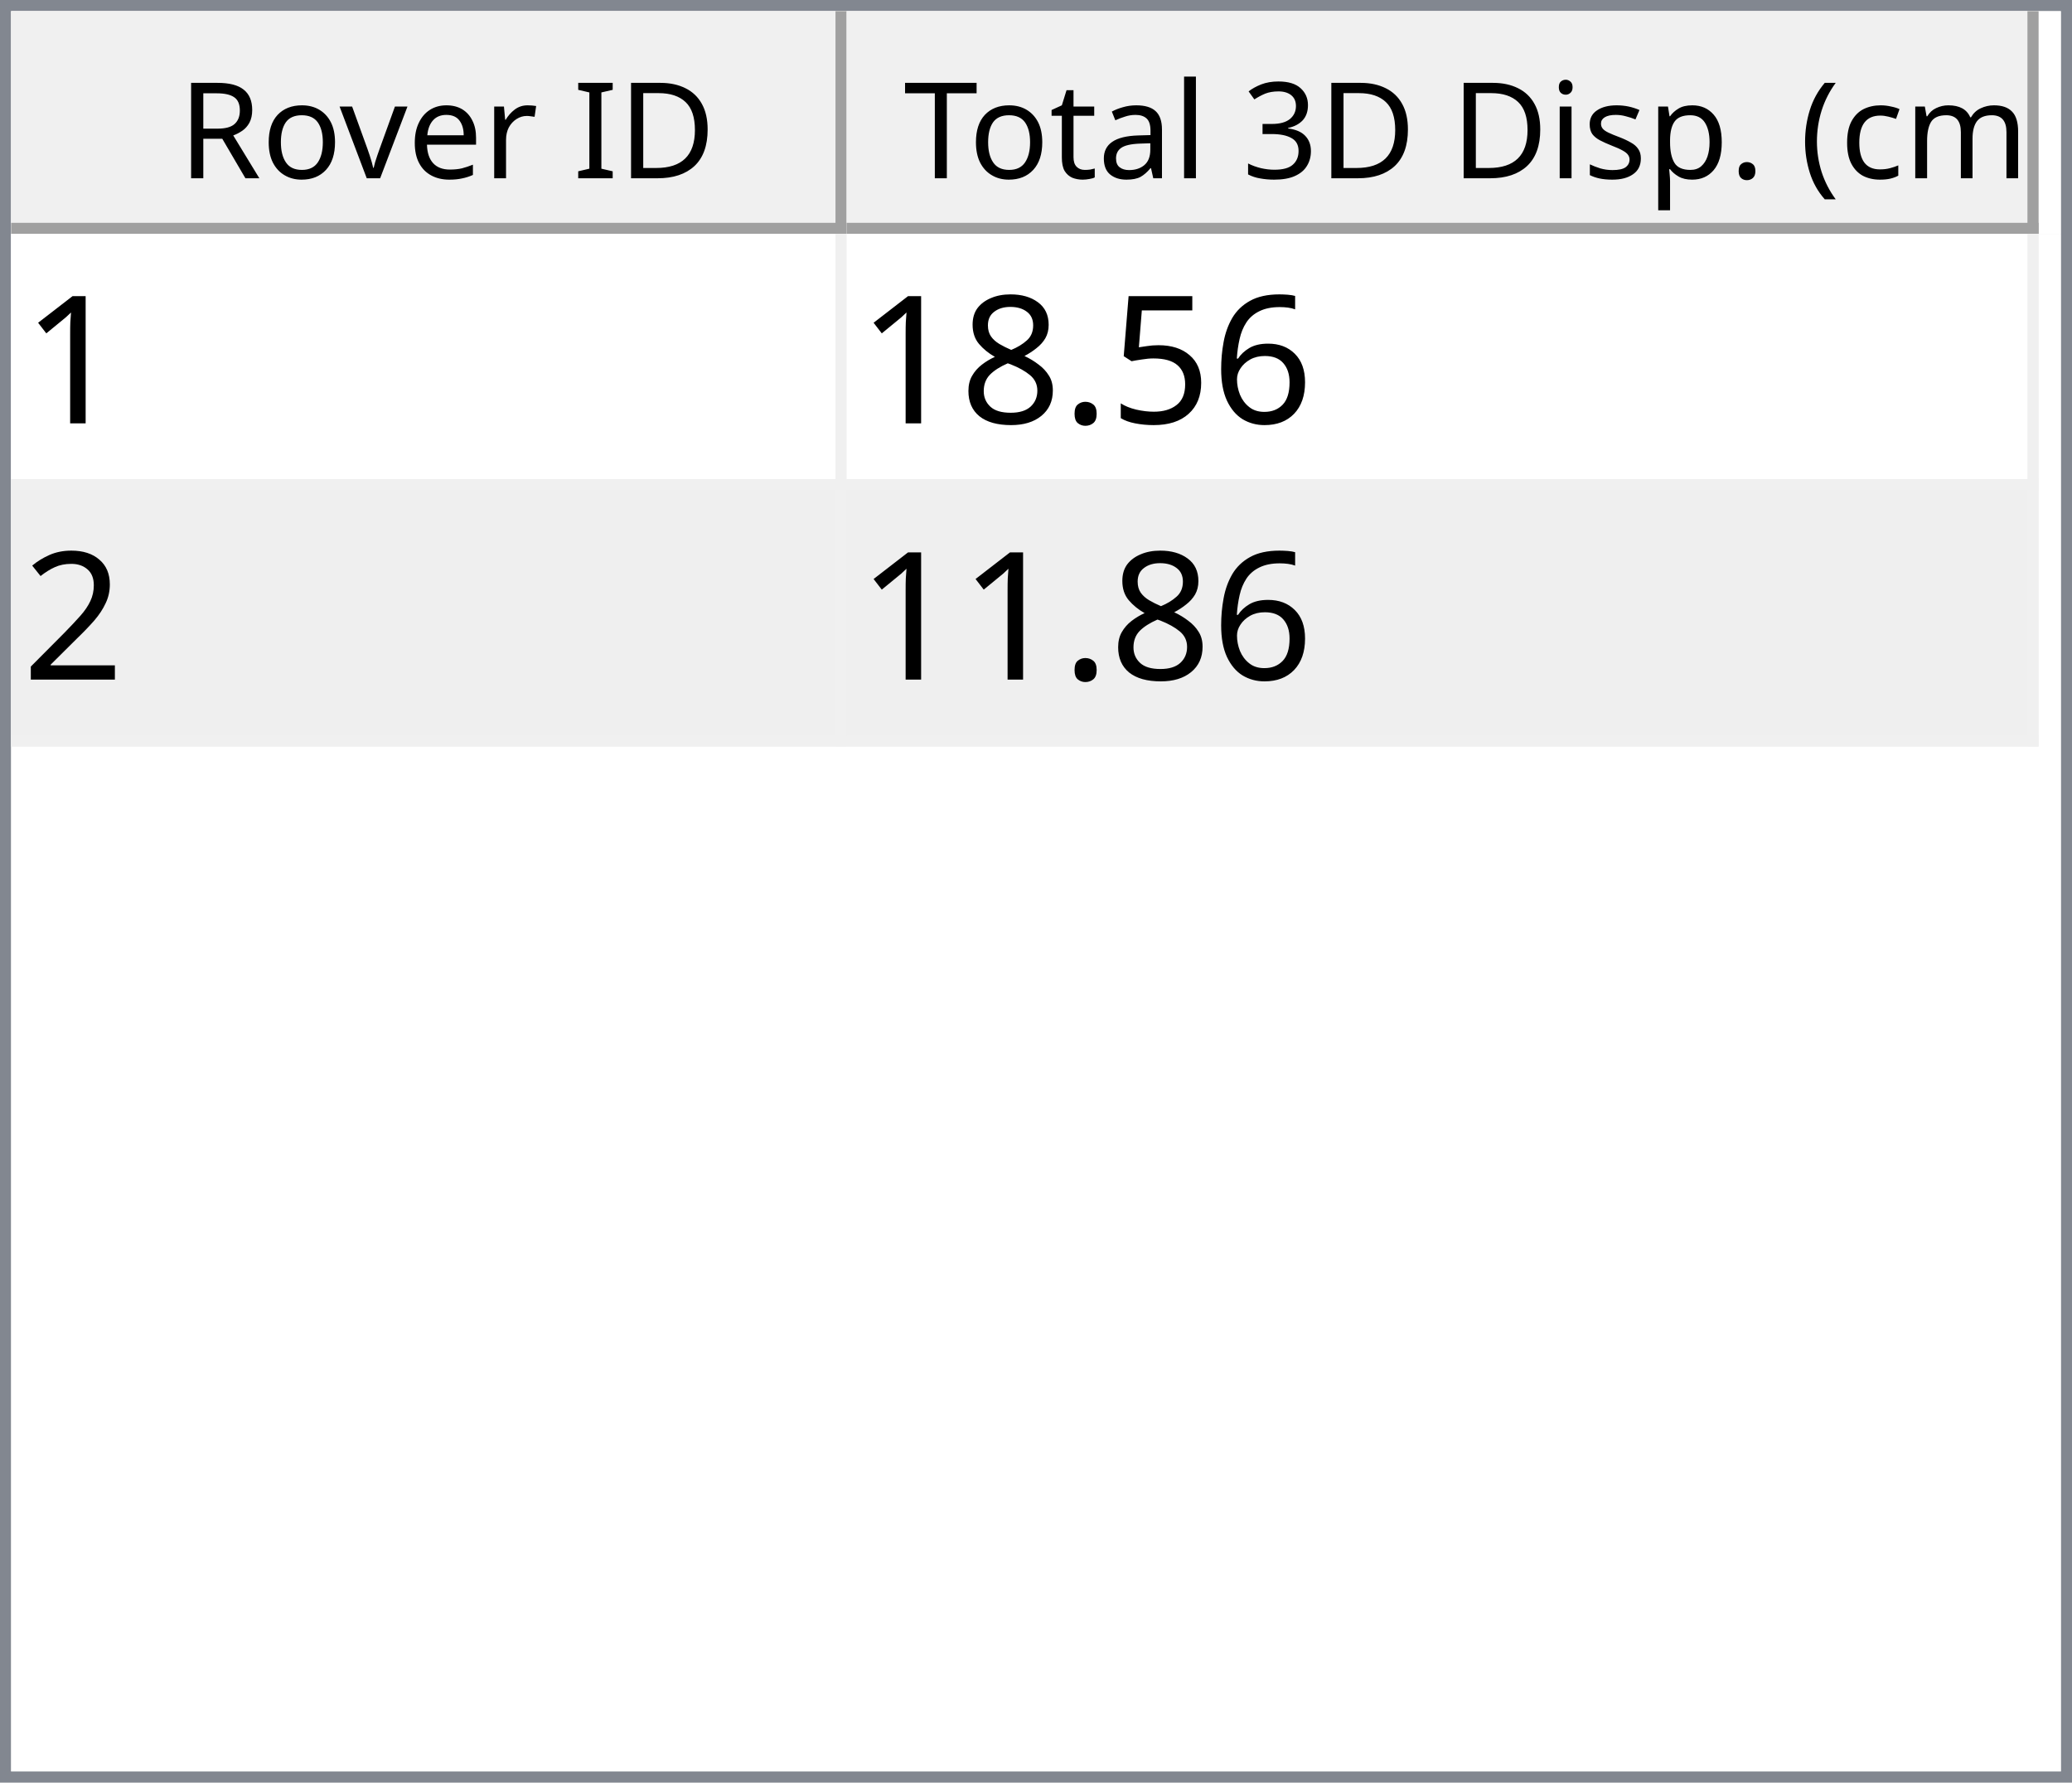
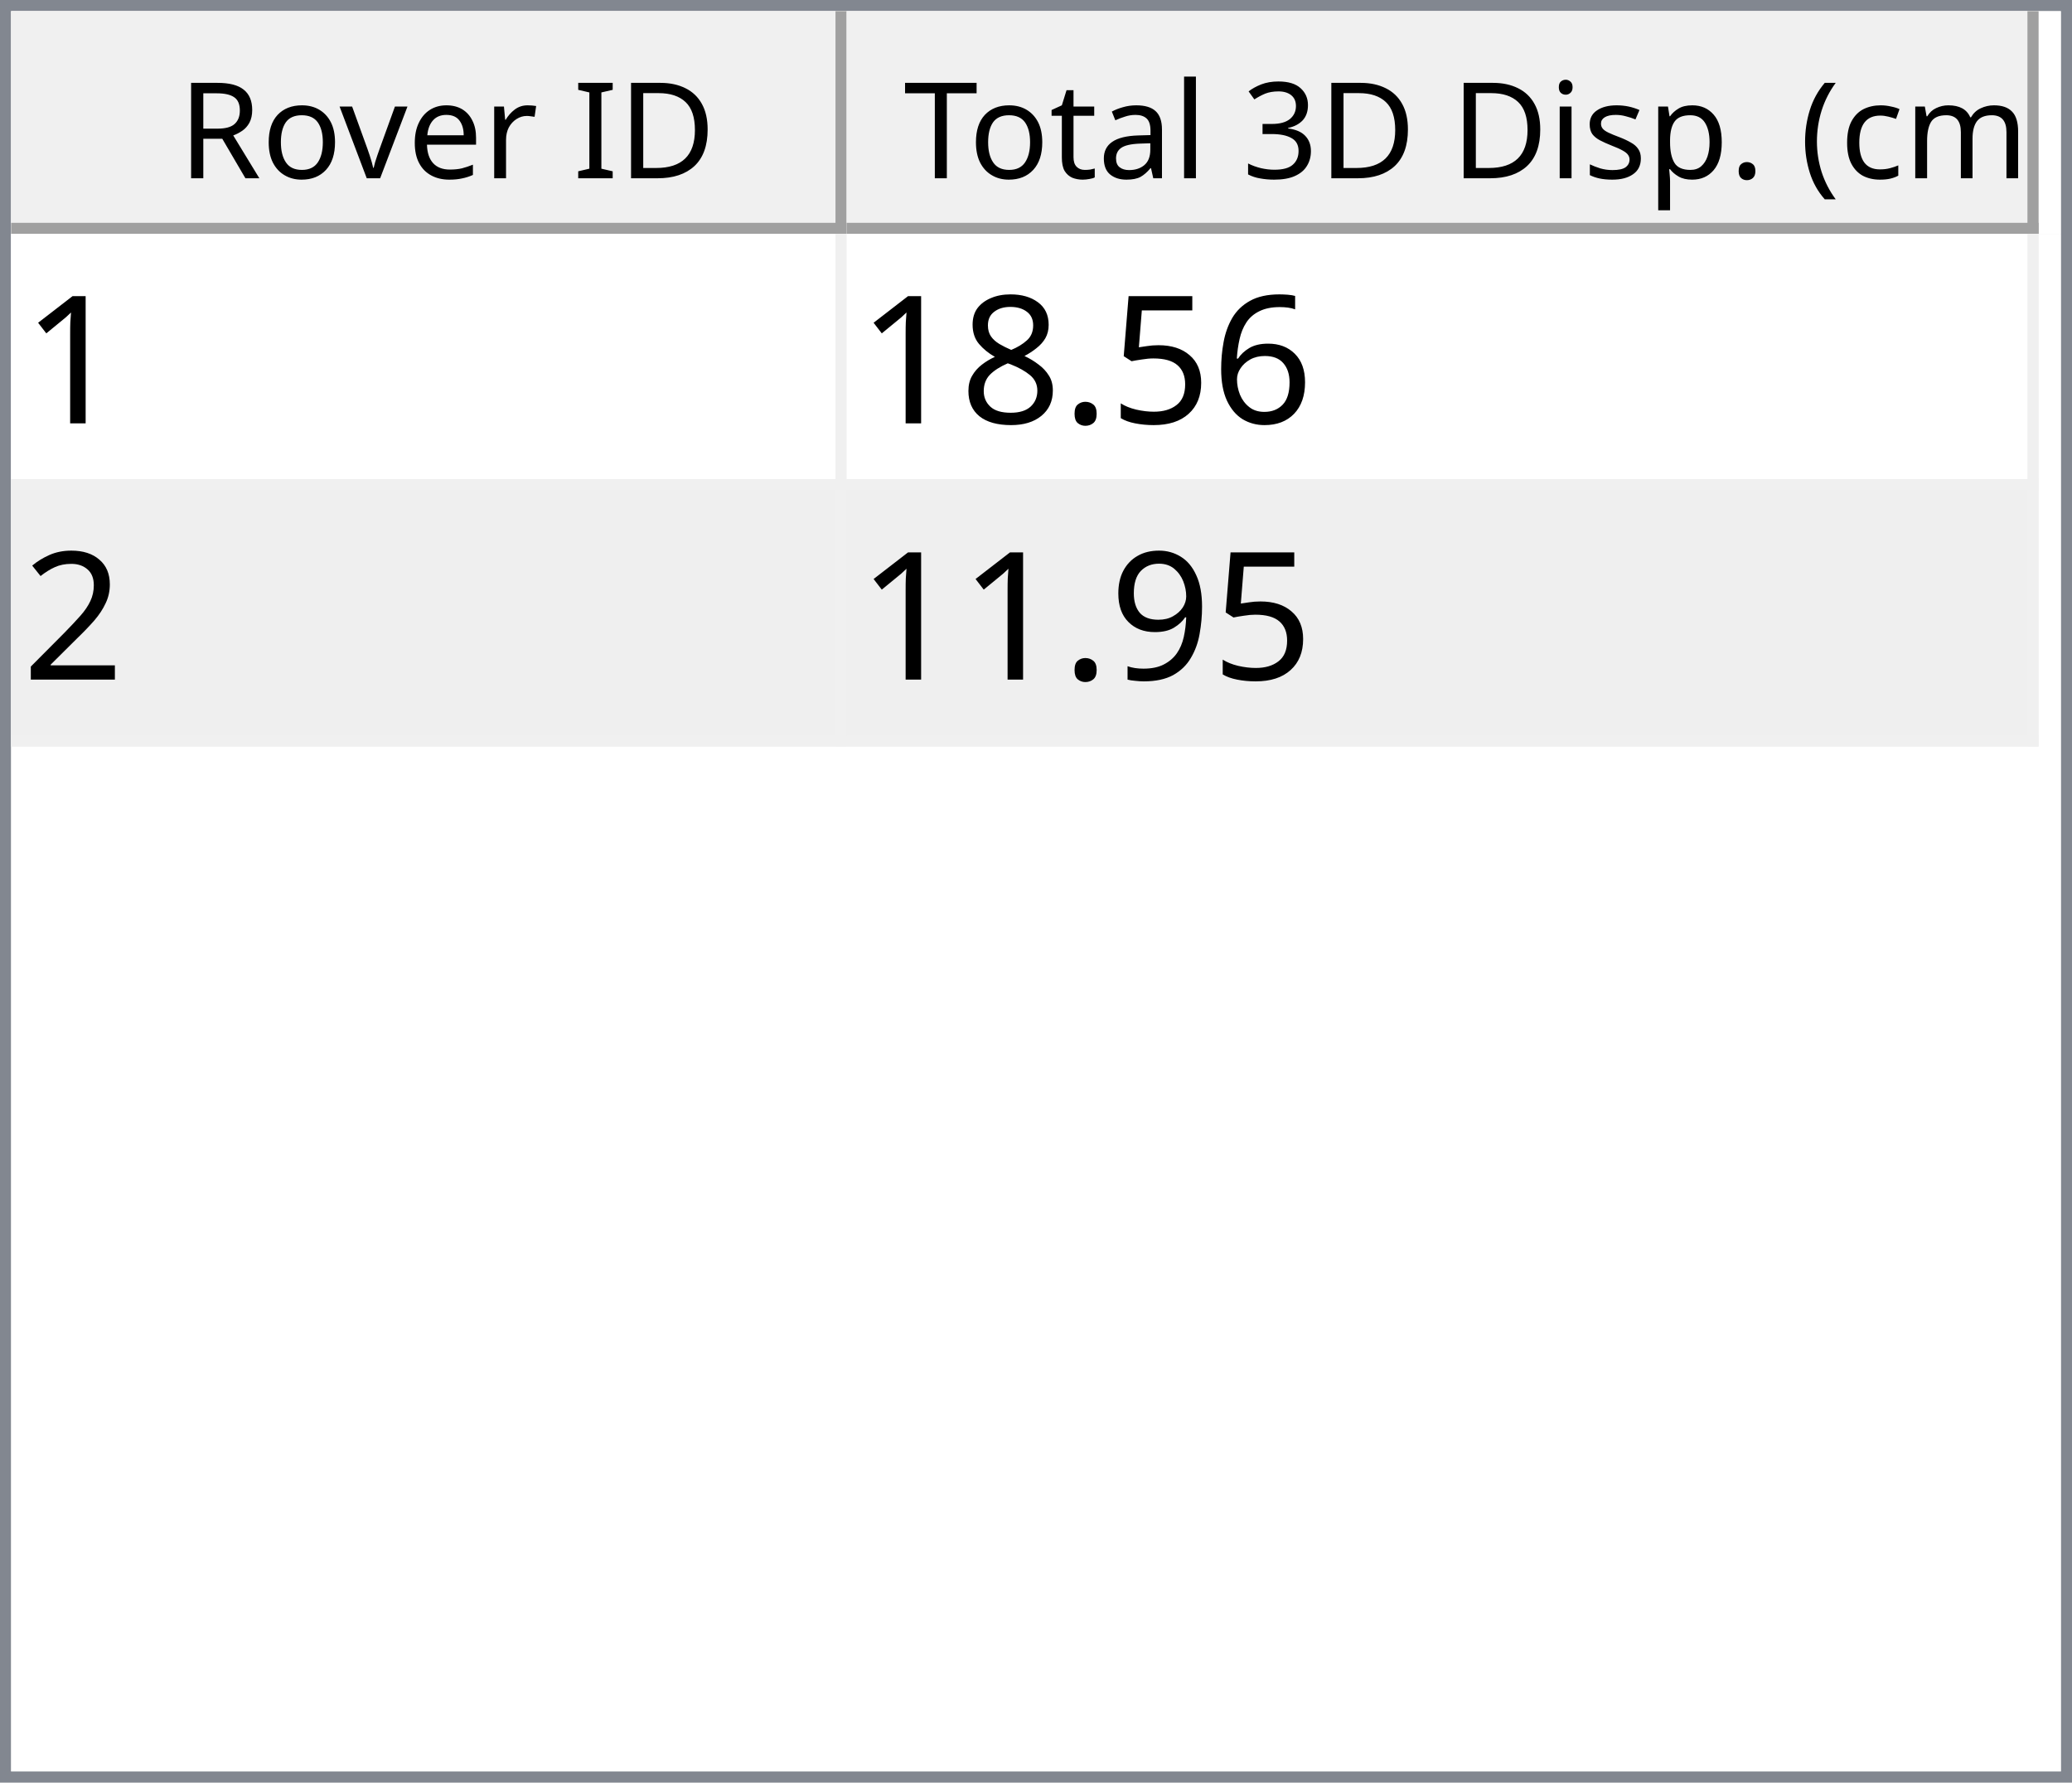
<svg xmlns="http://www.w3.org/2000/svg" style="fill-opacity:1; color-rendering:auto; color-interpolation:auto; text-rendering:auto; stroke:black; stroke-linecap:square; stroke-miterlimit:10; shape-rendering:auto; stroke-opacity:1; fill:black; stroke-dasharray:none; font-weight:normal; stroke-width:1; font-family:'Dialog'; font-style:normal; stroke-linejoin:miter; font-size:12px; stroke-dashoffset:0; image-rendering:auto;" width="186" height="160">
  <defs id="genericDefs" />
  <g>
    <defs id="defs1">
      <clipPath clipPathUnits="userSpaceOnUse" id="clipPath1">
        <path d="M0 0 L186 0 L186 160 L0 160 L0 0 Z" />
      </clipPath>
      <clipPath clipPathUnits="userSpaceOnUse" id="clipPath2">
        <path d="M0 0 L0 160 L186 160 L186 0 Z" />
      </clipPath>
      <clipPath clipPathUnits="userSpaceOnUse" id="clipPath3">
        <path d="M0 0 L0 20 L184 20 L184 0 Z" />
      </clipPath>
      <clipPath clipPathUnits="userSpaceOnUse" id="clipPath4">
        <path d="M0 0 L0 20 L75 20 L75 0 Z" />
      </clipPath>
      <clipPath clipPathUnits="userSpaceOnUse" id="clipPath5">
        <path d="M1 1 L1 19 L74 19 L74 1 Z" />
      </clipPath>
      <clipPath clipPathUnits="userSpaceOnUse" id="clipPath6">
        <path d="M0 0 L0 18 L73 18 L73 0 Z" />
      </clipPath>
      <clipPath clipPathUnits="userSpaceOnUse" id="clipPath7">
        <path d="M-0.5 -0.5 L-0.5 19.5 L74.5 19.5 L74.5 -0.5 Z" />
      </clipPath>
      <clipPath clipPathUnits="userSpaceOnUse" id="clipPath8">
        <path d="M0 0 L0 20 L107 20 L107 0 Z" />
      </clipPath>
      <clipPath clipPathUnits="userSpaceOnUse" id="clipPath9">
        <path d="M1 1 L1 19 L106 19 L106 1 Z" />
      </clipPath>
      <clipPath clipPathUnits="userSpaceOnUse" id="clipPath10">
        <path d="M0 0 L0 18 L105 18 L105 0 Z" />
      </clipPath>
      <clipPath clipPathUnits="userSpaceOnUse" id="clipPath11">
        <path d="M-0.5 -0.5 L-0.5 19.5 L106.5 19.5 L106.5 -0.5 Z" />
      </clipPath>
      <clipPath clipPathUnits="userSpaceOnUse" id="clipPath12">
        <path d="M0 0 L0 138 L184 138 L184 0 Z" />
      </clipPath>
      <clipPath clipPathUnits="userSpaceOnUse" id="clipPath13">
        <path d="M0 0 L0 46 L182 46 L182 0 Z" />
      </clipPath>
      <clipPath clipPathUnits="userSpaceOnUse" id="clipPath14">
        <path d="M-0.5 -0.5 L-0.5 45.5 L181.5 45.5 L181.5 -0.5 Z" />
      </clipPath>
      <clipPath clipPathUnits="userSpaceOnUse" id="clipPath15">
        <path d="M0 0 L0 22 L74 22 L74 0 Z" />
      </clipPath>
      <clipPath clipPathUnits="userSpaceOnUse" id="clipPath16">
        <path d="M0 0 L0 22 L106 22 L106 0 Z" />
      </clipPath>
      <font horiz-adv-x="64.551" id="font1">
        <font-face ascent="107.91" descent="25.098" units-per-em="100" style="font-style:normal; font-family:Segoe UI; font-weight:normal;" />
        <missing-glyph horiz-adv-x="64.551" d="M8.109 0 L8.109 68.266 L56.453 68.266 L56.453 0 L8.109 0 ZM15.328 7.234 L49.219 7.234 L49.219 61.031 L15.328 61.031 L15.328 7.234 Z" />
        <glyph unicode="D" horiz-adv-x="70.117" d="M9.188 0 L9.188 70.016 L28.516 70.016 Q65.531 70.016 65.531 35.891 Q65.531 19.672 55.25 9.836 Q44.969 0 27.734 0 L9.188 0 ZM17.391 62.594 L17.391 7.422 L27.828 7.422 Q41.609 7.422 49.273 14.797 Q56.938 22.172 56.938 35.688 Q56.938 62.594 28.328 62.594 L17.391 62.594 Z" />
        <glyph unicode="I" horiz-adv-x="26.611" d="M17.391 0 L9.188 0 L9.188 70.016 L17.391 70.016 L17.391 0 Z" />
        <glyph unicode=" " horiz-adv-x="27.393" d="" />
        <glyph unicode="r" horiz-adv-x="34.766" d="M34.188 41.891 Q32.078 43.5 28.125 43.5 Q23 43.5 19.555 38.672 Q16.109 33.844 16.109 25.484 L16.109 0 L8.109 0 L8.109 50 L16.109 50 L16.109 39.703 L16.312 39.703 Q18.016 44.969 21.531 47.922 Q25.047 50.875 29.391 50.875 Q32.516 50.875 34.188 50.203 L34.188 41.891 Z" />
        <glyph unicode="e" horiz-adv-x="52.295" d="M48.297 23 L12.984 23 Q13.188 14.656 17.484 10.109 Q21.781 5.562 29.297 5.562 Q37.75 5.562 44.828 11.141 L44.828 3.609 Q38.234 -1.172 27.391 -1.172 Q16.797 -1.172 10.742 5.641 Q4.688 12.453 4.688 24.812 Q4.688 36.469 11.305 43.82 Q17.922 51.172 27.734 51.172 Q37.547 51.172 42.922 44.828 Q48.297 38.484 48.297 27.203 L48.297 23 ZM40.094 29.781 Q40.047 36.719 36.75 40.578 Q33.453 44.438 27.594 44.438 Q21.922 44.438 17.969 40.383 Q14.016 36.328 13.094 29.781 L40.094 29.781 Z" />
        <glyph unicode="v" horiz-adv-x="47.9" d="M47.406 50 L27.484 0 L19.625 0 L0.688 50 L9.469 50 L22.172 13.672 Q23.578 9.672 23.922 6.688 L24.125 6.688 Q24.609 10.453 25.688 13.484 L38.969 50 L47.406 50 Z" />
        <glyph unicode="o" horiz-adv-x="58.594" d="M29 -1.172 Q17.922 -1.172 11.305 5.836 Q4.688 12.844 4.688 24.422 Q4.688 37.016 11.57 44.094 Q18.453 51.172 30.172 51.172 Q41.359 51.172 47.633 44.289 Q53.906 37.406 53.906 25.203 Q53.906 13.234 47.141 6.031 Q40.375 -1.172 29 -1.172 ZM29.594 44.438 Q21.875 44.438 17.383 39.188 Q12.891 33.938 12.891 24.703 Q12.891 15.828 17.43 10.695 Q21.969 5.562 29.594 5.562 Q37.359 5.562 41.531 10.594 Q45.703 15.625 45.703 24.906 Q45.703 34.281 41.531 39.359 Q37.359 44.438 29.594 44.438 Z" />
        <glyph unicode="R" horiz-adv-x="59.814" d="M59.375 0 L49.609 0 L37.891 19.625 Q36.281 22.359 34.766 24.289 Q33.25 26.219 31.664 27.438 Q30.078 28.656 28.25 29.219 Q26.422 29.781 24.125 29.781 L17.391 29.781 L17.391 0 L9.188 0 L9.188 70.016 L30.078 70.016 Q34.672 70.016 38.555 68.867 Q42.438 67.719 45.289 65.375 Q48.141 63.031 49.758 59.547 Q51.375 56.062 51.375 51.375 Q51.375 47.703 50.273 44.656 Q49.172 41.609 47.148 39.211 Q45.125 36.812 42.266 35.133 Q39.406 33.453 35.844 32.516 L35.844 32.328 Q37.594 31.547 38.891 30.547 Q40.188 29.547 41.359 28.18 Q42.531 26.812 43.68 25.078 Q44.828 23.344 46.234 21.047 L59.375 0 ZM17.391 62.594 L17.391 37.203 L28.516 37.203 Q31.594 37.203 34.203 38.133 Q36.812 39.062 38.719 40.797 Q40.625 42.531 41.703 45.047 Q42.781 47.562 42.781 50.688 Q42.781 56.297 39.141 59.445 Q35.5 62.594 28.609 62.594 L17.391 62.594 Z" />
        <glyph unicode=")" horiz-adv-x="30.176" d="M8.297 -15.922 L1.172 -15.922 Q16.406 2.344 16.406 26.812 Q16.406 51.469 1.078 70.016 L8.297 70.016 Q23.531 52.156 23.531 26.703 Q23.531 1.375 8.297 -15.922 Z" />
        <glyph unicode="m" horiz-adv-x="86.133" d="M79.109 0 L71.094 0 L71.094 28.719 Q71.094 37.016 68.531 40.727 Q65.969 44.438 59.906 44.438 Q54.781 44.438 51.195 39.75 Q47.609 35.062 47.609 28.516 L47.609 0 L39.594 0 L39.594 29.688 Q39.594 44.438 28.219 44.438 Q22.953 44.438 19.531 40.016 Q16.109 35.594 16.109 28.516 L16.109 0 L8.109 0 L8.109 50 L16.109 50 L16.109 42.094 L16.312 42.094 Q21.625 51.172 31.844 51.172 Q36.969 51.172 40.773 48.312 Q44.578 45.453 46 40.828 Q51.562 51.172 62.594 51.172 Q79.109 51.172 79.109 30.812 L79.109 0 Z" />
        <glyph unicode="c" horiz-adv-x="46.191" d="M42.188 2.297 Q36.422 -1.172 28.516 -1.172 Q17.828 -1.172 11.258 5.789 Q4.688 12.75 4.688 23.828 Q4.688 36.188 11.766 43.68 Q18.844 51.172 30.672 51.172 Q37.25 51.172 42.281 48.734 L42.281 40.531 Q36.719 44.438 30.375 44.438 Q22.703 44.438 17.797 38.945 Q12.891 33.453 12.891 24.516 Q12.891 15.719 17.508 10.641 Q22.125 5.562 29.891 5.562 Q36.422 5.562 42.188 9.906 L42.188 2.297 Z" />
        <glyph unicode="(" horiz-adv-x="30.176" d="M29.109 -15.922 L21.969 -15.922 Q6.844 1.375 6.844 26.703 Q6.844 52.156 21.969 70.016 L29.203 70.016 Q13.875 51.469 13.875 26.812 Q13.875 2.344 29.109 -15.922 Z" />
        <glyph unicode="." horiz-adv-x="21.68" d="M10.891 -1.078 Q8.641 -1.078 7.055 0.539 Q5.469 2.156 5.469 4.391 Q5.469 6.641 7.055 8.273 Q8.641 9.906 10.891 9.906 Q13.188 9.906 14.797 8.273 Q16.406 6.641 16.406 4.391 Q16.406 2.156 14.797 0.539 Q13.188 -1.078 10.891 -1.078 Z" />
        <glyph unicode="p" horiz-adv-x="58.789" d="M16.312 7.234 L16.109 7.234 L16.109 -23 L8.109 -23 L8.109 50 L16.109 50 L16.109 41.219 L16.312 41.219 Q22.219 51.172 33.594 51.172 Q43.266 51.172 48.688 44.461 Q54.109 37.75 54.109 26.469 Q54.109 13.922 48 6.375 Q41.891 -1.172 31.297 -1.172 Q21.578 -1.172 16.312 7.234 ZM16.109 27.391 L16.109 20.406 Q16.109 14.203 20.141 9.883 Q24.172 5.562 30.375 5.562 Q37.641 5.562 41.773 11.133 Q45.906 16.703 45.906 26.609 Q45.906 34.969 42.047 39.703 Q38.188 44.438 31.594 44.438 Q24.609 44.438 20.359 39.578 Q16.109 34.719 16.109 27.391 Z" />
        <glyph unicode="s" horiz-adv-x="42.432" d="M5.078 1.812 L5.078 10.406 Q11.625 5.562 19.484 5.562 Q30.031 5.562 30.031 12.594 Q30.031 14.594 29.125 15.992 Q28.219 17.391 26.68 18.461 Q25.141 19.531 23.07 20.383 Q21 21.234 18.609 22.172 Q15.281 23.484 12.766 24.828 Q10.25 26.172 8.57 27.859 Q6.891 29.547 6.031 31.695 Q5.172 33.844 5.172 36.719 Q5.172 40.234 6.789 42.945 Q8.406 45.656 11.086 47.484 Q13.766 49.312 17.211 50.242 Q20.656 51.172 24.312 51.172 Q30.812 51.172 35.938 48.922 L35.938 40.828 Q30.422 44.438 23.25 44.438 Q21 44.438 19.195 43.922 Q17.391 43.406 16.094 42.477 Q14.797 41.547 14.086 40.258 Q13.375 38.969 13.375 37.406 Q13.375 35.453 14.086 34.133 Q14.797 32.812 16.164 31.789 Q17.531 30.766 19.484 29.938 Q21.438 29.109 23.922 28.125 Q27.25 26.859 29.883 25.516 Q32.516 24.172 34.375 22.484 Q36.234 20.797 37.234 18.602 Q38.234 16.406 38.234 13.375 Q38.234 9.672 36.602 6.938 Q34.969 4.203 32.234 2.398 Q29.5 0.594 25.93 -0.289 Q22.359 -1.172 18.453 -1.172 Q10.75 -1.172 5.078 1.812 Z" />
        <glyph unicode="i" horiz-adv-x="24.219" d="M12.203 62.703 Q10.062 62.703 8.547 64.164 Q7.031 65.625 7.031 67.875 Q7.031 70.125 8.547 71.609 Q10.062 73.094 12.203 73.094 Q14.406 73.094 15.945 71.609 Q17.484 70.125 17.484 67.875 Q17.484 65.719 15.945 64.211 Q14.406 62.703 12.203 62.703 ZM16.109 0 L8.109 0 L8.109 50 L16.109 50 L16.109 0 Z" />
        <glyph unicode="3" horiz-adv-x="53.906" d="M46.531 19.828 Q46.531 15.094 44.75 11.211 Q42.969 7.328 39.719 4.57 Q36.469 1.812 31.93 0.297 Q27.391 -1.219 21.922 -1.219 Q11.922 -1.219 6 2.594 L6 11.188 Q13.094 5.609 22.219 5.609 Q25.875 5.609 28.828 6.539 Q31.781 7.469 33.906 9.227 Q36.031 10.984 37.18 13.477 Q38.328 15.969 38.328 19.094 Q38.328 32.812 18.797 32.812 L12.984 32.812 L12.984 39.594 L18.5 39.594 Q35.797 39.594 35.797 52.484 Q35.797 64.406 22.609 64.406 Q15.188 64.406 8.688 59.422 L8.688 67.188 Q15.375 71.188 24.609 71.188 Q29 71.188 32.57 69.969 Q36.141 68.75 38.68 66.555 Q41.219 64.359 42.609 61.281 Q44 58.203 44 54.5 Q44 40.672 30.031 36.719 L30.031 36.531 Q33.594 36.141 36.625 34.797 Q39.656 33.453 41.852 31.305 Q44.047 29.156 45.289 26.25 Q46.531 23.344 46.531 19.828 Z" />
        <glyph unicode="l" horiz-adv-x="24.219" d="M16.109 0 L8.109 0 L8.109 74.031 L16.109 74.031 L16.109 0 Z" />
        <glyph unicode="a" horiz-adv-x="50.879" d="M43.891 0 L35.891 0 L35.891 7.812 L35.688 7.812 Q30.469 -1.172 20.312 -1.172 Q12.844 -1.172 8.617 2.781 Q4.391 6.734 4.391 13.281 Q4.391 27.297 20.906 29.594 L35.891 31.688 Q35.891 44.438 25.594 44.438 Q16.547 44.438 9.281 38.281 L9.281 46.484 Q16.656 51.172 26.266 51.172 Q43.891 51.172 43.891 32.516 L43.891 0 ZM35.891 25.297 L23.828 23.641 Q18.266 22.859 15.43 20.875 Q12.594 18.891 12.594 13.875 Q12.594 10.203 15.211 7.883 Q17.828 5.562 22.172 5.562 Q28.125 5.562 32.008 9.742 Q35.891 13.922 35.891 20.312 L35.891 25.297 Z" />
        <glyph unicode="t" horiz-adv-x="33.887" d="M31.297 0.484 Q28.469 -1.078 23.828 -1.078 Q10.688 -1.078 10.688 13.578 L10.688 43.172 L2.094 43.172 L2.094 50 L10.688 50 L10.688 62.203 L18.703 64.797 L18.703 50 L31.297 50 L31.297 43.172 L18.703 43.172 L18.703 14.984 Q18.703 9.969 20.414 7.82 Q22.125 5.672 26.078 5.672 Q29.109 5.672 31.297 7.328 L31.297 0.484 Z" />
        <glyph unicode="T" horiz-adv-x="52.393" d="M50.594 62.594 L30.375 62.594 L30.375 0 L22.172 0 L22.172 62.594 L2 62.594 L2 70.016 L50.594 70.016 L50.594 62.594 Z" />
      </font>
      <font horiz-adv-x="75.0" id="font2">
        <font-face ascent="100.537" descent="21.973" units-per-em="100" style="font-style:normal; font-family:sans-serif; font-weight:normal;" />
        <missing-glyph horiz-adv-x="75.0" d="M12.5 0 L12.5 62.5 L62.5 62.5 L62.5 0 L12.5 0 ZM14.062 1.562 L60.938 1.562 L60.938 60.938 L14.062 60.938 L14.062 1.562 Z" />
        <glyph unicode="1" horiz-adv-x="55.615" d="M37.25 0 L28.469 0 L28.469 56 Q25.297 52.984 20.141 49.953 Q14.984 46.922 10.891 45.406 L10.891 53.906 Q18.266 57.375 23.781 62.305 Q29.297 67.234 31.594 71.875 L37.25 71.875 L37.25 0 Z" />
        <glyph unicode="6" horiz-adv-x="55.615" d="M49.75 54.047 L41.016 53.375 Q39.844 58.547 37.703 60.891 Q34.125 64.656 28.906 64.656 Q24.703 64.656 21.531 62.312 Q17.391 59.281 14.992 53.469 Q12.594 47.656 12.5 36.922 Q15.672 41.75 20.266 44.094 Q24.859 46.438 29.891 46.438 Q38.672 46.438 44.852 39.969 Q51.031 33.5 51.031 23.25 Q51.031 16.5 48.125 10.719 Q45.219 4.938 40.141 1.859 Q35.062 -1.219 28.609 -1.219 Q17.625 -1.219 10.695 6.859 Q3.766 14.938 3.766 33.5 Q3.766 54.25 11.422 63.672 Q18.109 71.875 29.438 71.875 Q37.891 71.875 43.289 67.141 Q48.688 62.406 49.75 54.047 ZM13.875 23.188 Q13.875 18.656 15.797 14.508 Q17.719 10.359 21.188 8.18 Q24.656 6 28.469 6 Q34.031 6 38.039 10.492 Q42.047 14.984 42.047 22.703 Q42.047 30.125 38.086 34.398 Q34.125 38.672 28.125 38.672 Q22.172 38.672 18.023 34.398 Q13.875 30.125 13.875 23.188 Z" />
        <glyph unicode="5" horiz-adv-x="55.615" d="M4.156 18.75 L13.375 19.531 Q14.406 12.797 18.141 9.398 Q21.875 6 27.156 6 Q33.5 6 37.891 10.789 Q42.281 15.578 42.281 23.484 Q42.281 31 38.062 35.352 Q33.844 39.703 27 39.703 Q22.75 39.703 19.336 37.773 Q15.922 35.844 13.969 32.766 L5.719 33.844 L12.641 70.609 L48.25 70.609 L48.25 62.203 L19.672 62.203 L15.828 42.969 Q22.266 47.469 29.344 47.469 Q38.719 47.469 45.164 40.969 Q51.609 34.469 51.609 24.266 Q51.609 14.547 45.953 7.469 Q39.062 -1.219 27.156 -1.219 Q17.391 -1.219 11.211 4.25 Q5.031 9.719 4.156 18.75 Z" />
        <glyph unicode="." horiz-adv-x="27.783" d="M9.078 0 L9.078 10.016 L19.094 10.016 L19.094 0 L9.078 0 Z" />
        <glyph unicode="8" horiz-adv-x="55.615" d="M17.672 38.812 Q12.203 40.828 9.57 44.539 Q6.938 48.25 6.938 53.422 Q6.938 61.234 12.555 66.555 Q18.172 71.875 27.484 71.875 Q36.859 71.875 42.578 66.43 Q48.297 60.984 48.297 53.172 Q48.297 48.188 45.68 44.508 Q43.062 40.828 37.75 38.812 Q44.344 36.672 47.781 31.883 Q51.219 27.094 51.219 20.453 Q51.219 11.281 44.727 5.031 Q38.234 -1.219 27.641 -1.219 Q17.047 -1.219 10.547 5.055 Q4.047 11.328 4.047 20.703 Q4.047 27.688 7.594 32.398 Q11.141 37.109 17.672 38.812 ZM15.922 53.719 Q15.922 48.641 19.195 45.414 Q22.469 42.188 27.688 42.188 Q32.766 42.188 36.016 45.383 Q39.266 48.578 39.266 53.219 Q39.266 58.062 35.914 61.359 Q32.562 64.656 27.594 64.656 Q22.562 64.656 19.242 61.43 Q15.922 58.203 15.922 53.719 ZM13.094 20.656 Q13.094 16.891 14.875 13.375 Q16.656 9.859 20.172 7.93 Q23.688 6 27.734 6 Q34.031 6 38.133 10.055 Q42.234 14.109 42.234 20.359 Q42.234 26.703 38.016 30.859 Q33.797 35.016 27.438 35.016 Q21.234 35.016 17.164 30.914 Q13.094 26.812 13.094 20.656 Z" />
        <glyph unicode="2" horiz-adv-x="55.615" d="M50.344 8.453 L50.344 0 L3.031 0 Q2.938 3.172 4.047 6.109 Q5.859 10.938 9.836 15.625 Q13.812 20.312 21.344 26.469 Q33.016 36.031 37.117 41.625 Q41.219 47.219 41.219 52.203 Q41.219 57.422 37.477 61.008 Q33.734 64.594 27.734 64.594 Q21.391 64.594 17.578 60.789 Q13.766 56.984 13.719 50.25 L4.688 51.172 Q5.609 61.281 11.664 66.578 Q17.719 71.875 27.938 71.875 Q38.234 71.875 44.242 66.164 Q50.25 60.453 50.25 52 Q50.25 47.703 48.492 43.555 Q46.734 39.406 42.656 34.812 Q38.578 30.219 29.109 22.219 Q21.188 15.578 18.945 13.211 Q16.703 10.844 15.234 8.453 L50.344 8.453 Z" />
+         <glyph unicode="9" horiz-adv-x="55.615" d="M5.469 16.547 L13.922 17.328 Q14.984 11.375 18.016 8.688 Q21.047 6 25.781 6 Q29.828 6 32.883 7.859 Q35.938 9.719 37.891 12.82 Q39.844 15.922 41.164 21.195 Q42.484 26.469 42.484 31.938 Q42.484 32.516 42.438 33.688 Q39.797 29.5 35.234 26.883 Q30.672 24.266 25.344 24.266 Q16.453 24.266 10.305 30.711 Q4.156 37.156 4.156 47.703 Q4.156 58.594 10.578 65.234 Q17 71.875 26.656 71.875 Q33.641 71.875 39.43 68.117 Q45.219 64.359 48.219 57.398 Q51.219 50.438 51.219 37.25 Q51.219 23.531 48.242 15.406 Q45.266 7.281 39.383 3.031 Q33.5 -1.219 25.594 -1.219 Q17.188 -1.219 11.867 3.445 Q6.547 8.109 5.469 16.547 ZM41.453 48.141 Q41.453 55.719 37.43 60.156 Q33.406 64.594 27.734 64.594 Q21.875 64.594 17.531 59.812 Q13.188 55.031 13.188 47.406 Q13.188 40.578 17.312 36.305 Q21.438 32.031 27.484 32.031 Q33.594 32.031 37.523 36.305 Q41.453 40.578 41.453 48.141 Z" />
      </font>
    </defs>
    <g style="fill:white; stroke:white;">
      <rect x="0" y="0" width="186" style="clip-path:url(#clipPath1); stroke:none;" height="160" />
    </g>
    <g style="fill:white; text-rendering:optimizeSpeed; color-rendering:optimizeSpeed; image-rendering:optimizeSpeed; shape-rendering:crispEdges; stroke:white; color-interpolation:sRGB;">
      <rect x="0" width="186" height="160" y="0" style="stroke:none;" />
      <path style="stroke:none;" d="M0 160 L186 160 L186 0 L0 0 Z" />
    </g>
    <g style="fill:rgb(240,240,240); font-family:'Segoe UI'; stroke:rgb(240,240,240);">
      <rect x="0" y="0" width="186" style="clip-path:url(#clipPath2); stroke:none;" height="160" />
    </g>
    <g style="fill:rgb(130,135,144); font-family:'Segoe UI'; stroke:rgb(130,135,144);">
      <path d="M0 0 L186 0 L186 160 L0 160 L0 0 ZM1 1 L185 1 L185 159 L1 159 L1 1 Z" style="fill-rule:evenodd; clip-path:url(#clipPath2); stroke:none;" />
    </g>
    <g style="fill:white; font-family:'Segoe UI'; stroke:white;" transform="translate(1,1)">
      <rect x="0" y="0" width="184" style="clip-path:url(#clipPath3); stroke:none;" height="20" />
    </g>
    <g style="fill:rgb(240,240,240); font-family:'Segoe UI'; stroke:rgb(240,240,240);" transform="translate(1,1)">
      <rect x="0" y="0" width="75" style="clip-path:url(#clipPath4); stroke:none;" height="20" />
    </g>
    <g style="font-family:'Segoe UI';" transform="translate(2,2)">
      <text x="14" xml:space="preserve" y="14" style="clip-path:url(#clipPath6); stroke:none;">Rover ID</text>
    </g>
    <g style="fill:rgb(160,160,160); font-family:'Segoe UI'; stroke:rgb(160,160,160); stroke-linejoin:bevel;" transform="translate(1.5,1.5)">
      <line x1="74" x2="74" y1="0" style="fill:none; clip-path:url(#clipPath7);" y2="19" />
    </g>
    <g style="fill:rgb(160,160,160); font-family:'Segoe UI'; stroke:rgb(160,160,160); stroke-linejoin:bevel;" transform="matrix(1,0,0,1,1,1) translate(0.5,0.5)">
      <line x1="0" x2="74" y1="19" style="fill:none; clip-path:url(#clipPath7);" y2="19" />
    </g>
    <g style="fill:rgb(240,240,240); font-family:'Segoe UI'; stroke:rgb(240,240,240);" transform="translate(76,1)">
      <rect x="0" y="0" width="107" style="clip-path:url(#clipPath8); stroke:none;" height="20" />
    </g>
    <g style="font-family:'Segoe UI';" transform="translate(77,2)">
      <text x="1" xml:space="preserve" y="14" style="clip-path:url(#clipPath10); stroke:none;"> Total 3D Disp. (cm)</text>
    </g>
    <g style="fill:rgb(160,160,160); font-family:'Segoe UI'; stroke:rgb(160,160,160); stroke-linejoin:bevel;" transform="translate(76.5,1.5)">
      <line x1="106" x2="106" y1="0" style="fill:none; clip-path:url(#clipPath11);" y2="19" />
    </g>
    <g style="fill:rgb(160,160,160); font-family:'Segoe UI'; stroke:rgb(160,160,160); stroke-linejoin:bevel;" transform="matrix(1,0,0,1,76,1) translate(0.5,0.5)">
      <line x1="0" x2="106" y1="19" style="fill:none; clip-path:url(#clipPath11);" y2="19" />
    </g>
    <g style="fill:white; font-family:'Segoe UI'; stroke:white;" transform="translate(1,21)">
      <rect x="0" y="0" width="184" style="clip-path:url(#clipPath12); stroke:none;" height="138" />
    </g>
    <g style="fill:rgb(240,240,240); font-size:16px; font-family:sans-serif; stroke:rgb(240,240,240);" transform="translate(1,21)">
      <rect x="0" y="0" width="182" style="clip-path:url(#clipPath13); stroke:none;" height="46" />
      <line transform="translate(0.5,0.5)" x1="0" x2="181" y1="22" style="clip-path:url(#clipPath14); fill:none; stroke-linejoin:bevel;" y2="22" />
    </g>
    <g transform="matrix(1,0,0,1,1,21) translate(0.5,0.5)" style="fill:rgb(240,240,240); font-size:16px; font-family:sans-serif; stroke:rgb(240,240,240); stroke-linejoin:bevel;">
      <line x1="0" x2="181" y1="45" style="fill:none; clip-path:url(#clipPath14);" y2="45" />
    </g>
    <g transform="matrix(1,0,0,1,1,21) translate(0.5,0.5)" style="fill:rgb(240,240,240); font-size:16px; font-family:sans-serif; stroke:rgb(240,240,240); stroke-linejoin:bevel;">
      <line x1="74" x2="74" y1="0" style="fill:none; clip-path:url(#clipPath14);" y2="45" />
    </g>
    <g transform="matrix(1,0,0,1,1,21) translate(0.5,0.5)" style="fill:rgb(240,240,240); font-size:16px; font-family:sans-serif; stroke:rgb(240,240,240); stroke-linejoin:bevel;">
      <line x1="181" x2="181" y1="0" style="fill:none; clip-path:url(#clipPath14);" y2="45" />
    </g>
    <g style="fill:white; font-size:16px; font-family:sans-serif; stroke:white;" transform="matrix(1,0,0,1,1,21)">
      <rect x="0" y="0" width="74" style="clip-path:url(#clipPath15); stroke:none;" height="22" />
      <text x="1" y="17" style="fill:black; clip-path:url(#clipPath15); stroke:none;" xml:space="preserve">1</text>
    </g>
    <g style="fill:white; font-size:16px; font-family:sans-serif; stroke:white;" transform="matrix(1,0,0,1,1,21) translate(75,0)">
      <rect x="0" y="0" width="106" style="clip-path:url(#clipPath16); stroke:none;" height="22" />
      <text x="1" y="17" style="fill:black; clip-path:url(#clipPath16); stroke:none;" xml:space="preserve">18.56</text>
    </g>
    <g style="fill:rgb(239,239,239); font-size:16px; font-family:sans-serif; stroke:rgb(239,239,239);" transform="matrix(1,0,0,1,1,21) translate(0,23)">
      <rect x="0" y="0" width="74" style="clip-path:url(#clipPath15); stroke:none;" height="22" />
      <text x="1" y="17" style="fill:black; clip-path:url(#clipPath15); stroke:none;" xml:space="preserve">2</text>
    </g>
    <g style="fill:rgb(239,239,239); font-size:16px; font-family:sans-serif; stroke:rgb(239,239,239);" transform="matrix(1,0,0,1,1,21) translate(75,23)">
      <rect x="0" y="0" width="106" style="clip-path:url(#clipPath16); stroke:none;" height="22" />
-       <text x="1" y="17" style="fill:black; clip-path:url(#clipPath16); stroke:none;" xml:space="preserve">11.86</text>
+       <text x="1" y="17" style="fill:black; clip-path:url(#clipPath16); stroke:none;" xml:space="preserve">11.95</text>
    </g>
  </g>
</svg>
